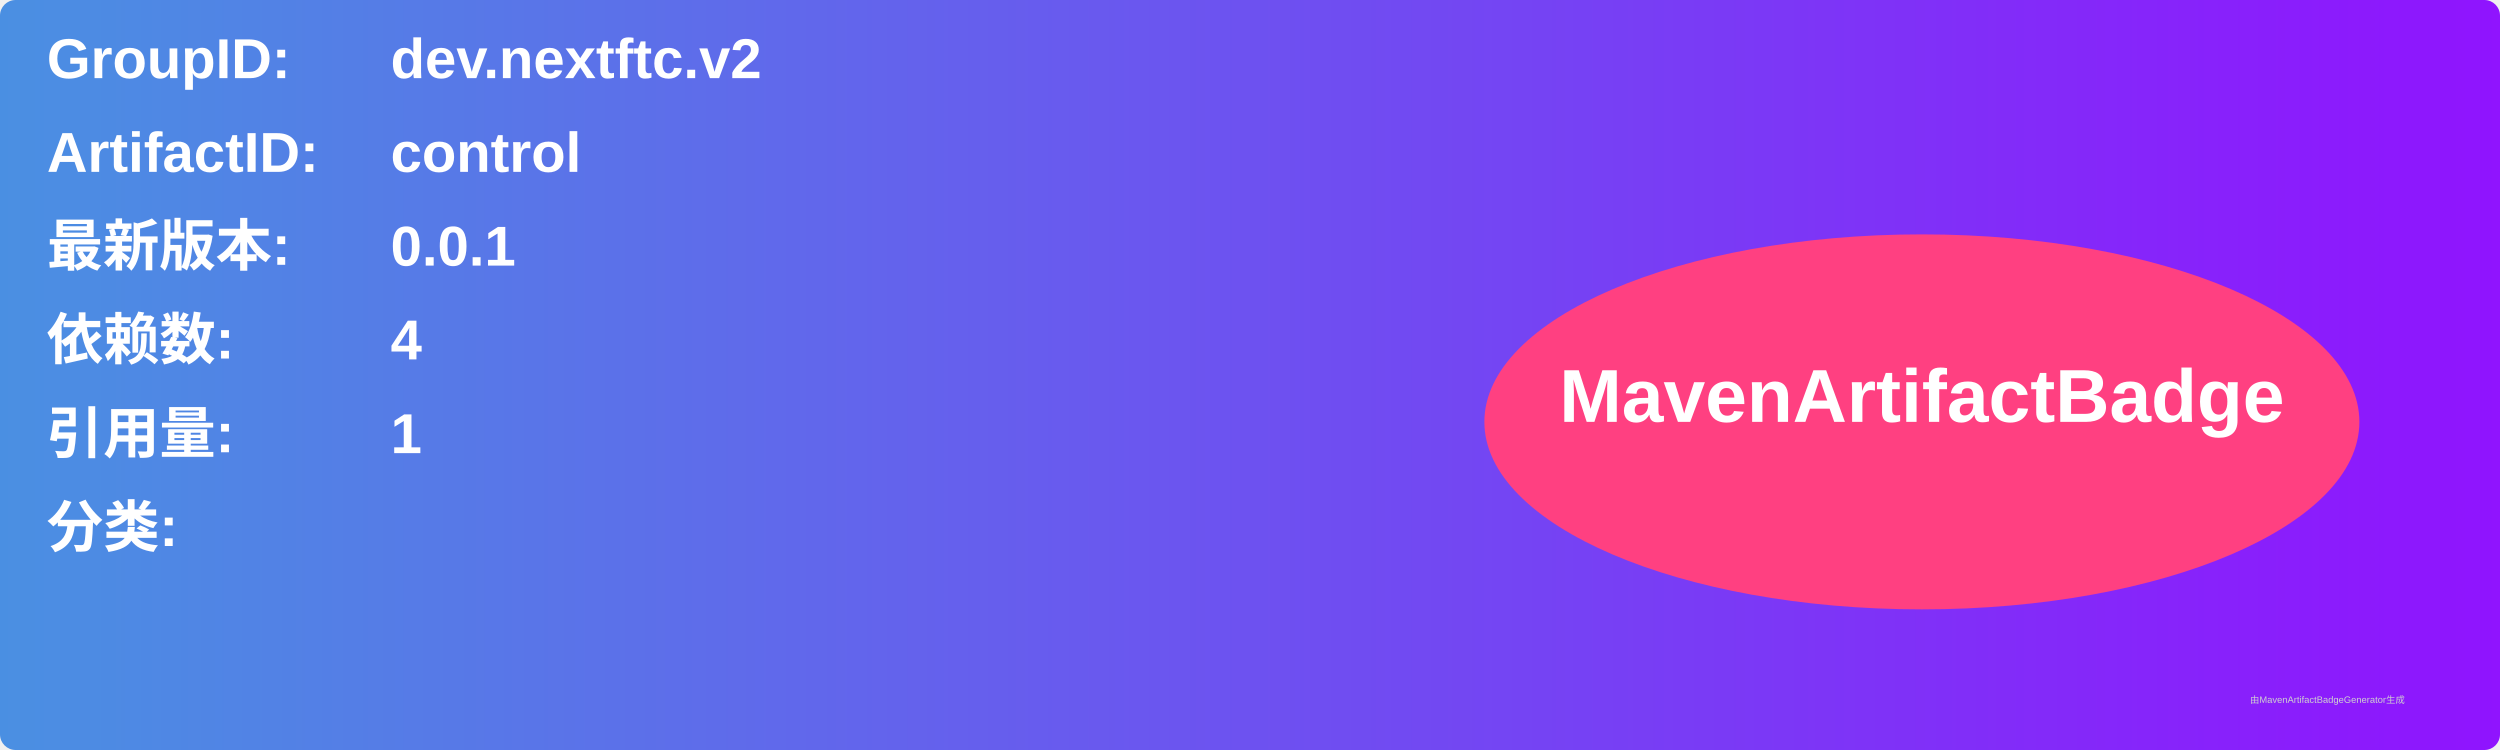
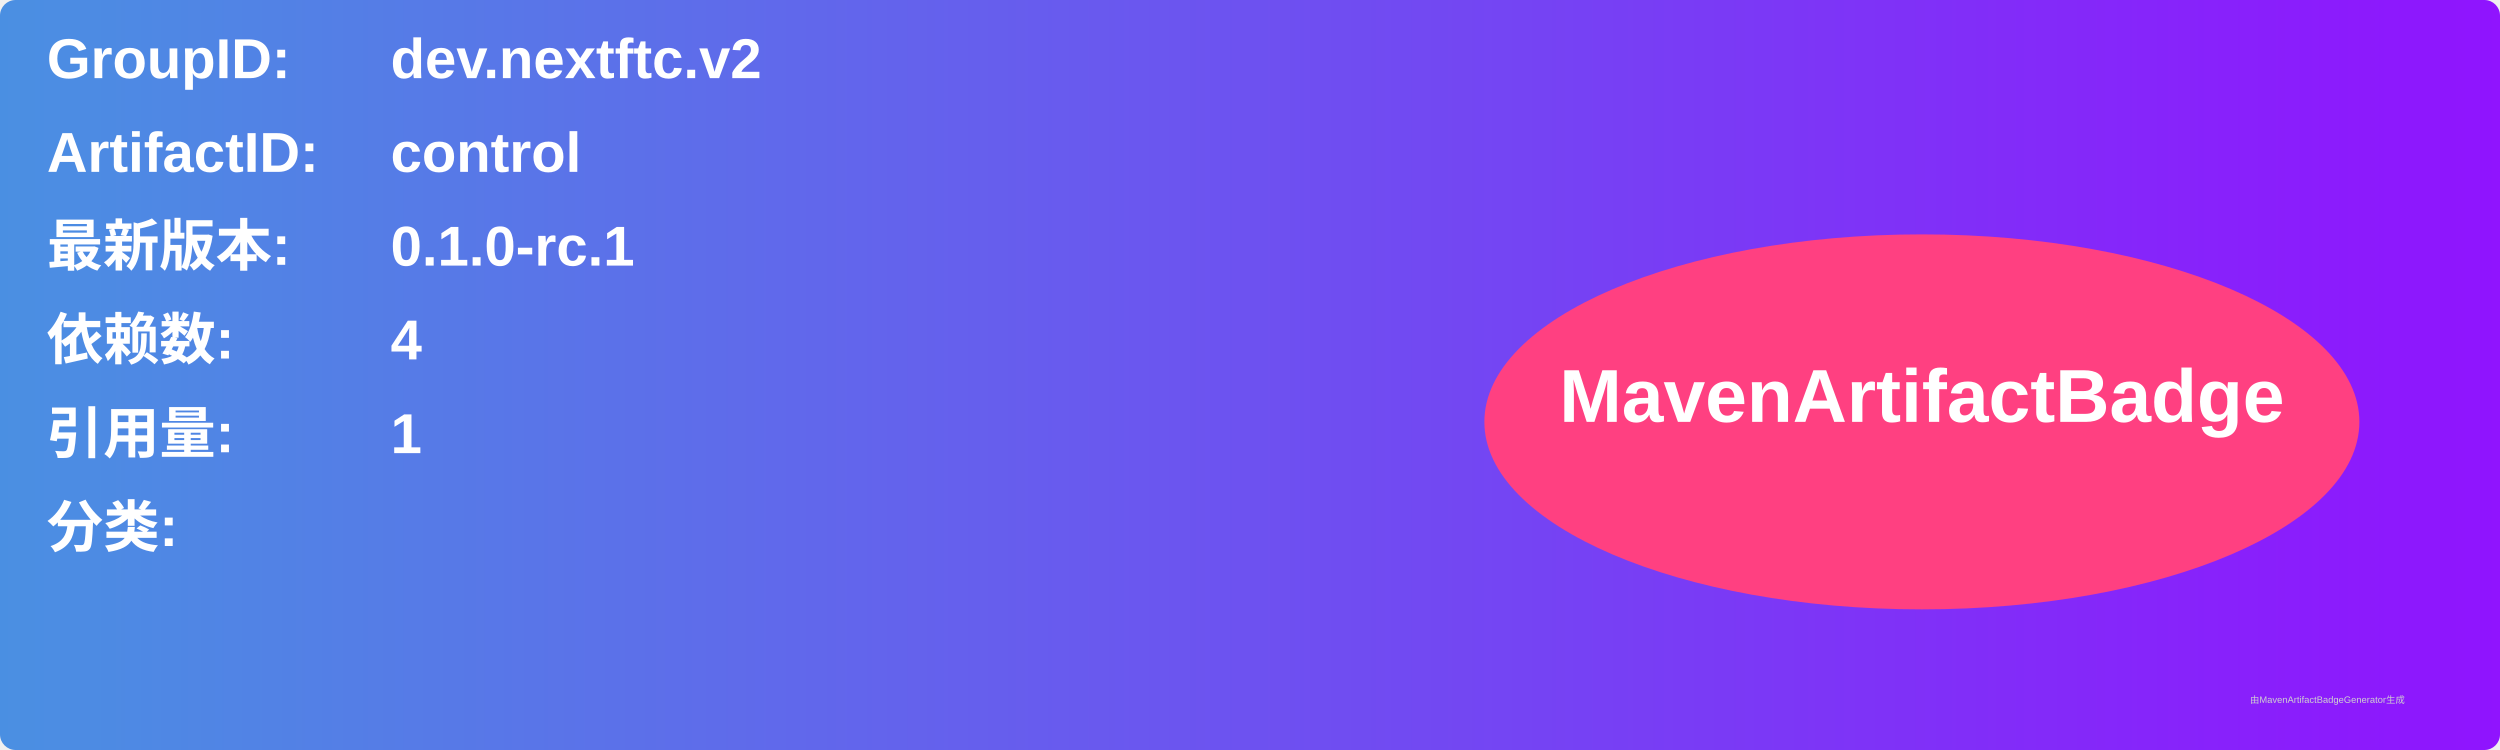
<svg xmlns="http://www.w3.org/2000/svg" width="800" height="240" viewBox="0 0 800 240">
  <linearGradient id="grad" x1="0%" y1="0%" x2="100%" y2="0%">
    <stop offset="0%" stop-color="#4a90e2" />
    <stop offset="100%" stop-color="#9013fe" />
  </linearGradient>
  <rect width="100%" height="100%" rx="5" ry="5" fill="url(#grad)" />
  <g transform="translate(15, 15)">
    <text x="0" y="10" font-family="Arial" font-size="18" fill="white" font-weight="bold" width="260">GroupID:</text>
    <text x="110" y="10" font-family="Arial" font-size="18" fill="white" font-weight="bold" width="460">dev.nextftc.v2</text>
    <text x="0" y="40" font-family="Arial" font-size="18" fill="white" font-weight="bold" width="260">ArtifactID:</text>
    <text x="110" y="40" font-family="Arial" font-size="18" fill="white" font-weight="bold" width="460">control</text>
    <text x="0" y="70" font-family="Arial" font-size="18" fill="white" font-weight="bold">最新版本:</text>
    <text x="110" y="70" font-family="Arial" font-size="18" fill="white" font-weight="bold">
-       <tspan font-weight="bold">0.0.1</tspan>
+       <tspan font-weight="bold">0.1.0-rc.1</tspan>
    </text>
    <text x="0" y="100" font-family="Arial" font-size="18" fill="white" font-weight="bold">依赖数: </text>
    <text x="110" y="100" font-family="Arial" font-size="18" fill="white">
      <tspan font-weight="bold">4</tspan>
    </text>
    <text x="0" y="130" font-family="Arial" font-size="18" fill="white" font-weight="bold">引用量: </text>
    <text x="110" y="130" font-family="Arial" font-size="18" fill="white">
      <tspan font-weight="bold">1</tspan>
    </text>
    <text x="0" y="160" font-family="Arial" font-size="18" fill="white" font-weight="bold">分类:</text>
    <text x="10" y="190" font-family="Arial" font-size="10" fill="white">
      <tspan font-weight="bold" />
    </text>
    <ellipse cx="600" cy="120" rx="140" ry="60" fill="#ff4081" />
    <text x="600" y="120" text-anchor="middle" font-family="Arial" font-size="24" fill="white" font-weight="bold">MavenArtifactBadge</text>
  </g>
  <text x="720" y="225" font-family="Arial" font-size="3" fill="#d0d0d0">由MavenArtifactBadgeGenerator生成</text>
</svg>
